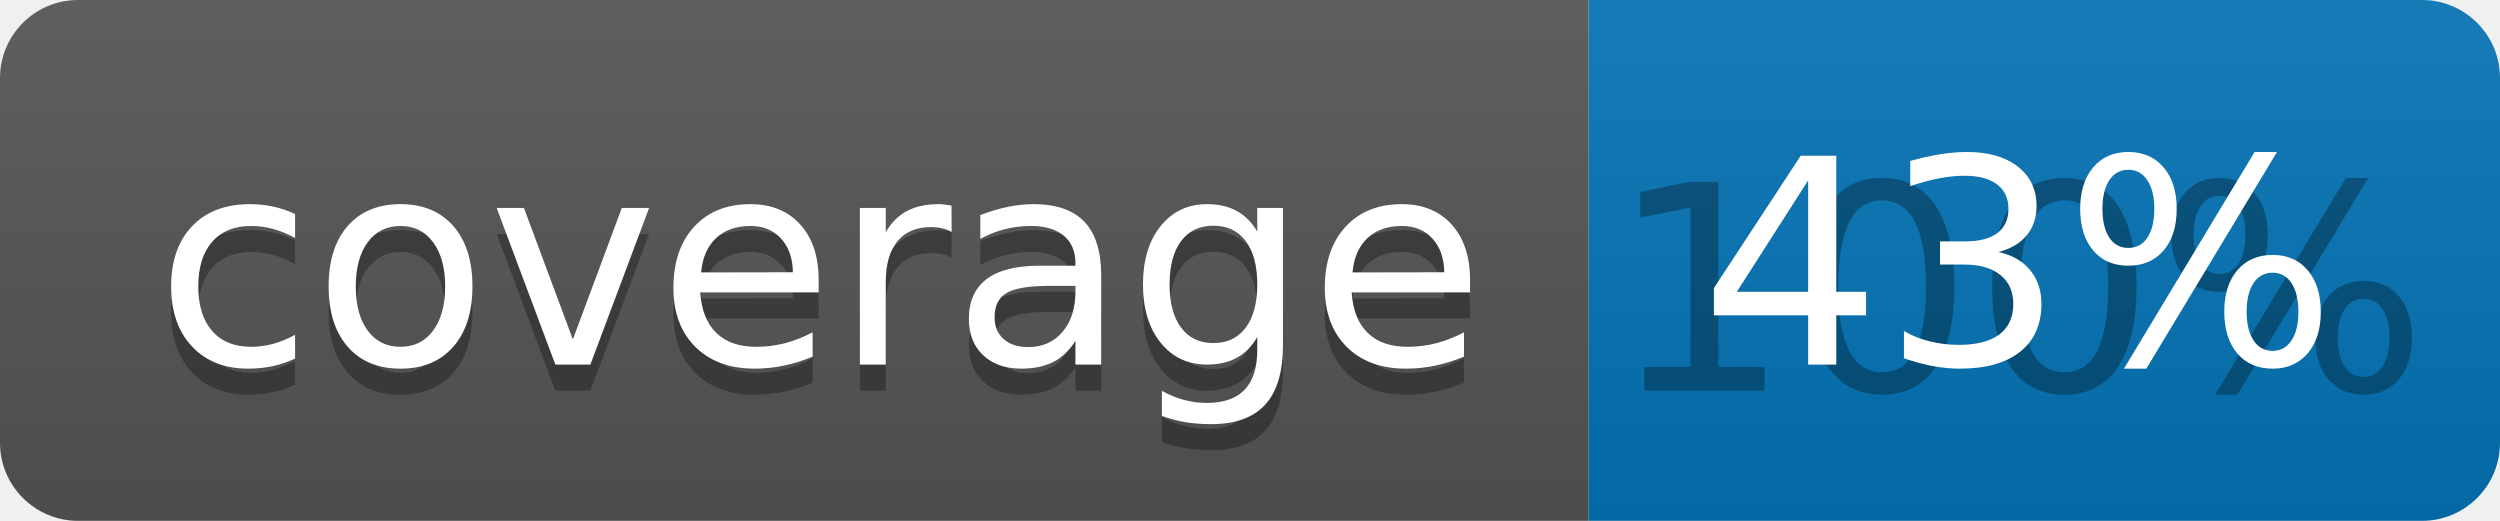
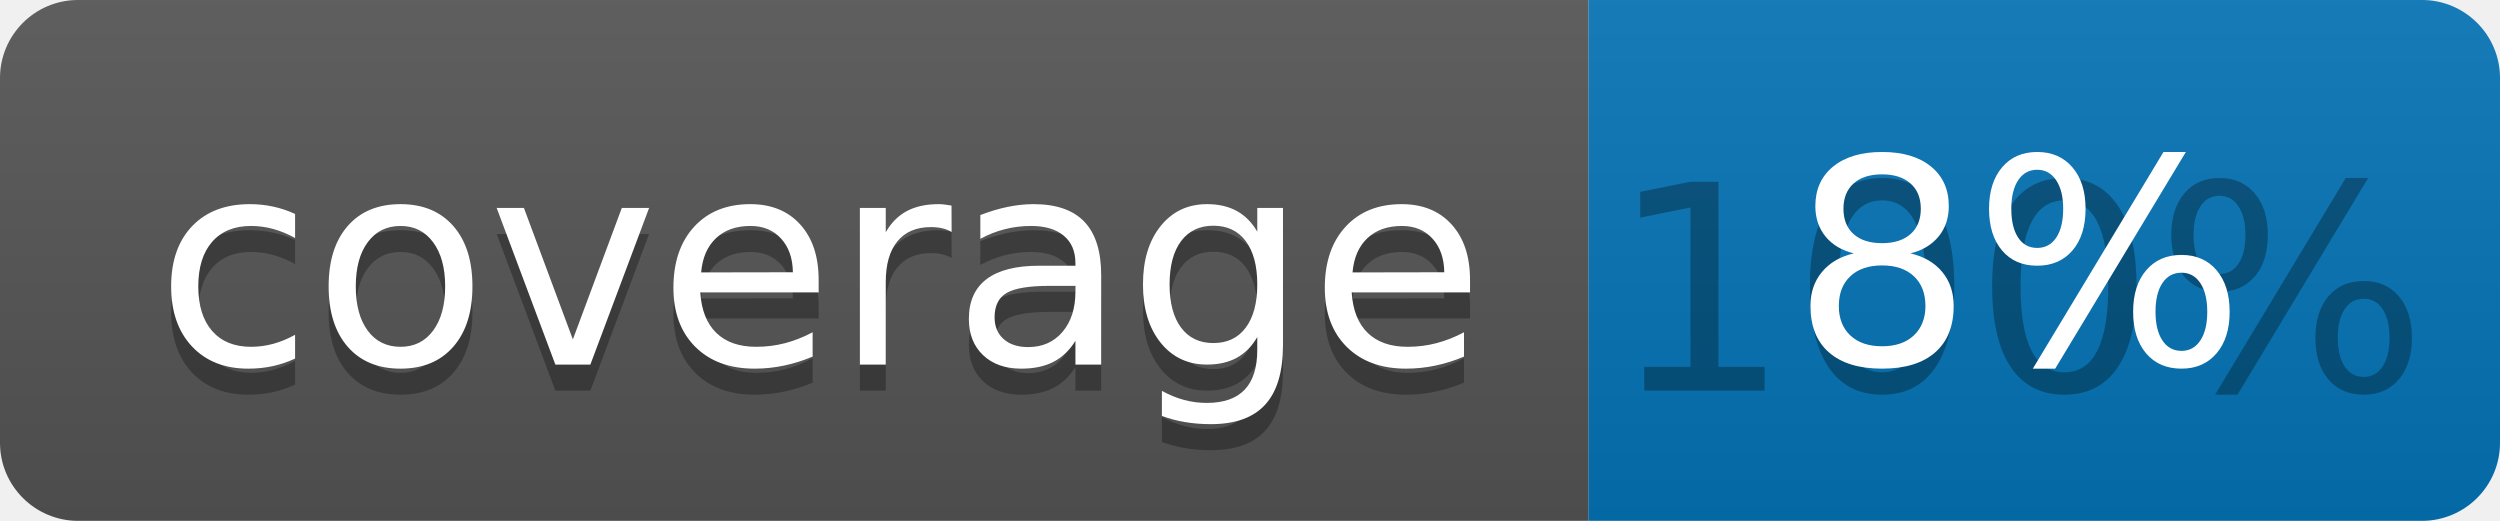
<svg xmlns="http://www.w3.org/2000/svg" width="96" height="20">
  <linearGradient id="b" x2="0" y2="100%">
    <stop offset="0" stop-color="#bbb" stop-opacity=".1" />
    <stop offset="1" stop-opacity=".1" />
  </linearGradient>
  <clipPath id="a">
    <rect width="96" height="20" rx="3" fill="#fff" />
  </clipPath>
  <g clip-path="url(#a)">
    <path fill="#555" d="M0 0h61v20H0z" />
    <path fill="#0374B5" d="M61 0h35v20H61z" />
    <path fill="url(#b)" d="M0 0h96v20H0z" />
  </g>
  <g fill="#fff" text-anchor="middle" font-family="DejaVu Sans,Verdana,Geneva,sans-serif" font-size="110">
    <text x="315" y="150" fill="#010101" fill-opacity=".3" transform="scale(.1)" textLength="510">coverage</text>
    <text x="315" y="140" transform="scale(.1)" textLength="510">coverage</text>
    <text x="775" y="150" fill="#010101" fill-opacity=".3" transform="scale(.1)" textLength="250">100%</text>
-     <text x="775" y="140" transform="scale(.1)" textLength="250">43%</text>
+     <text x="775" y="140" transform="scale(.1)" textLength="250">8%</text>
  </g>
</svg>
